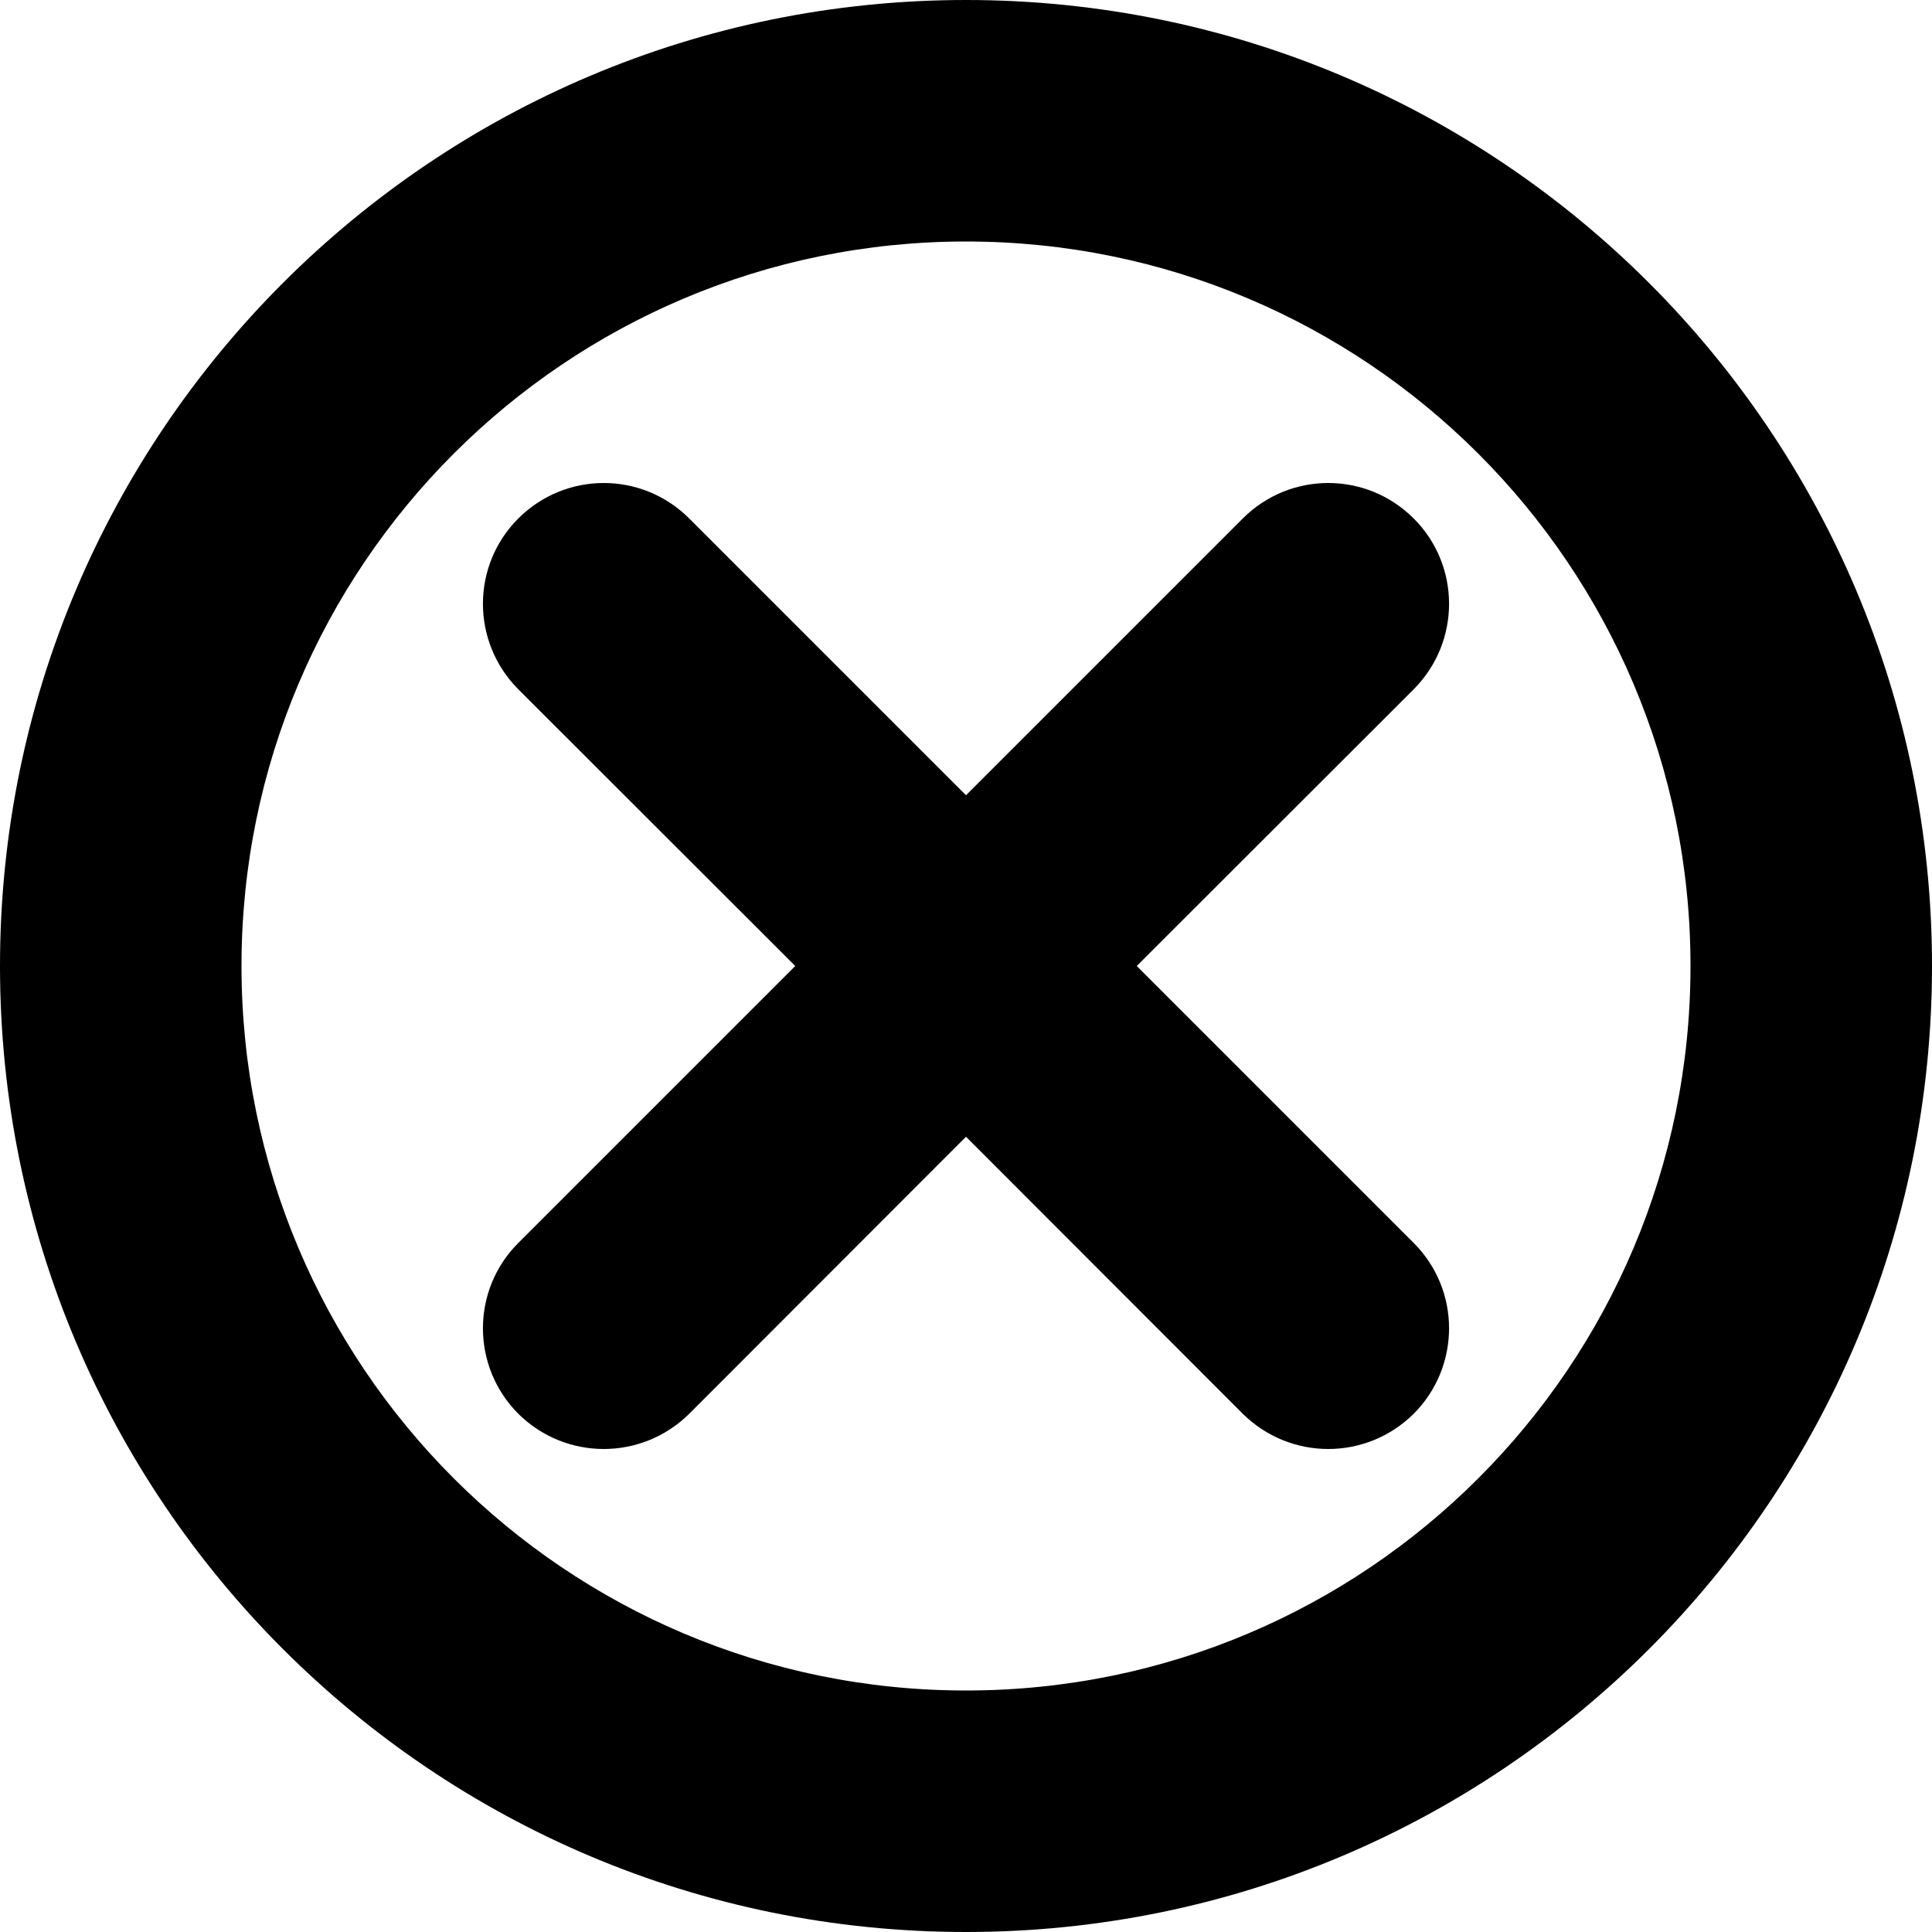
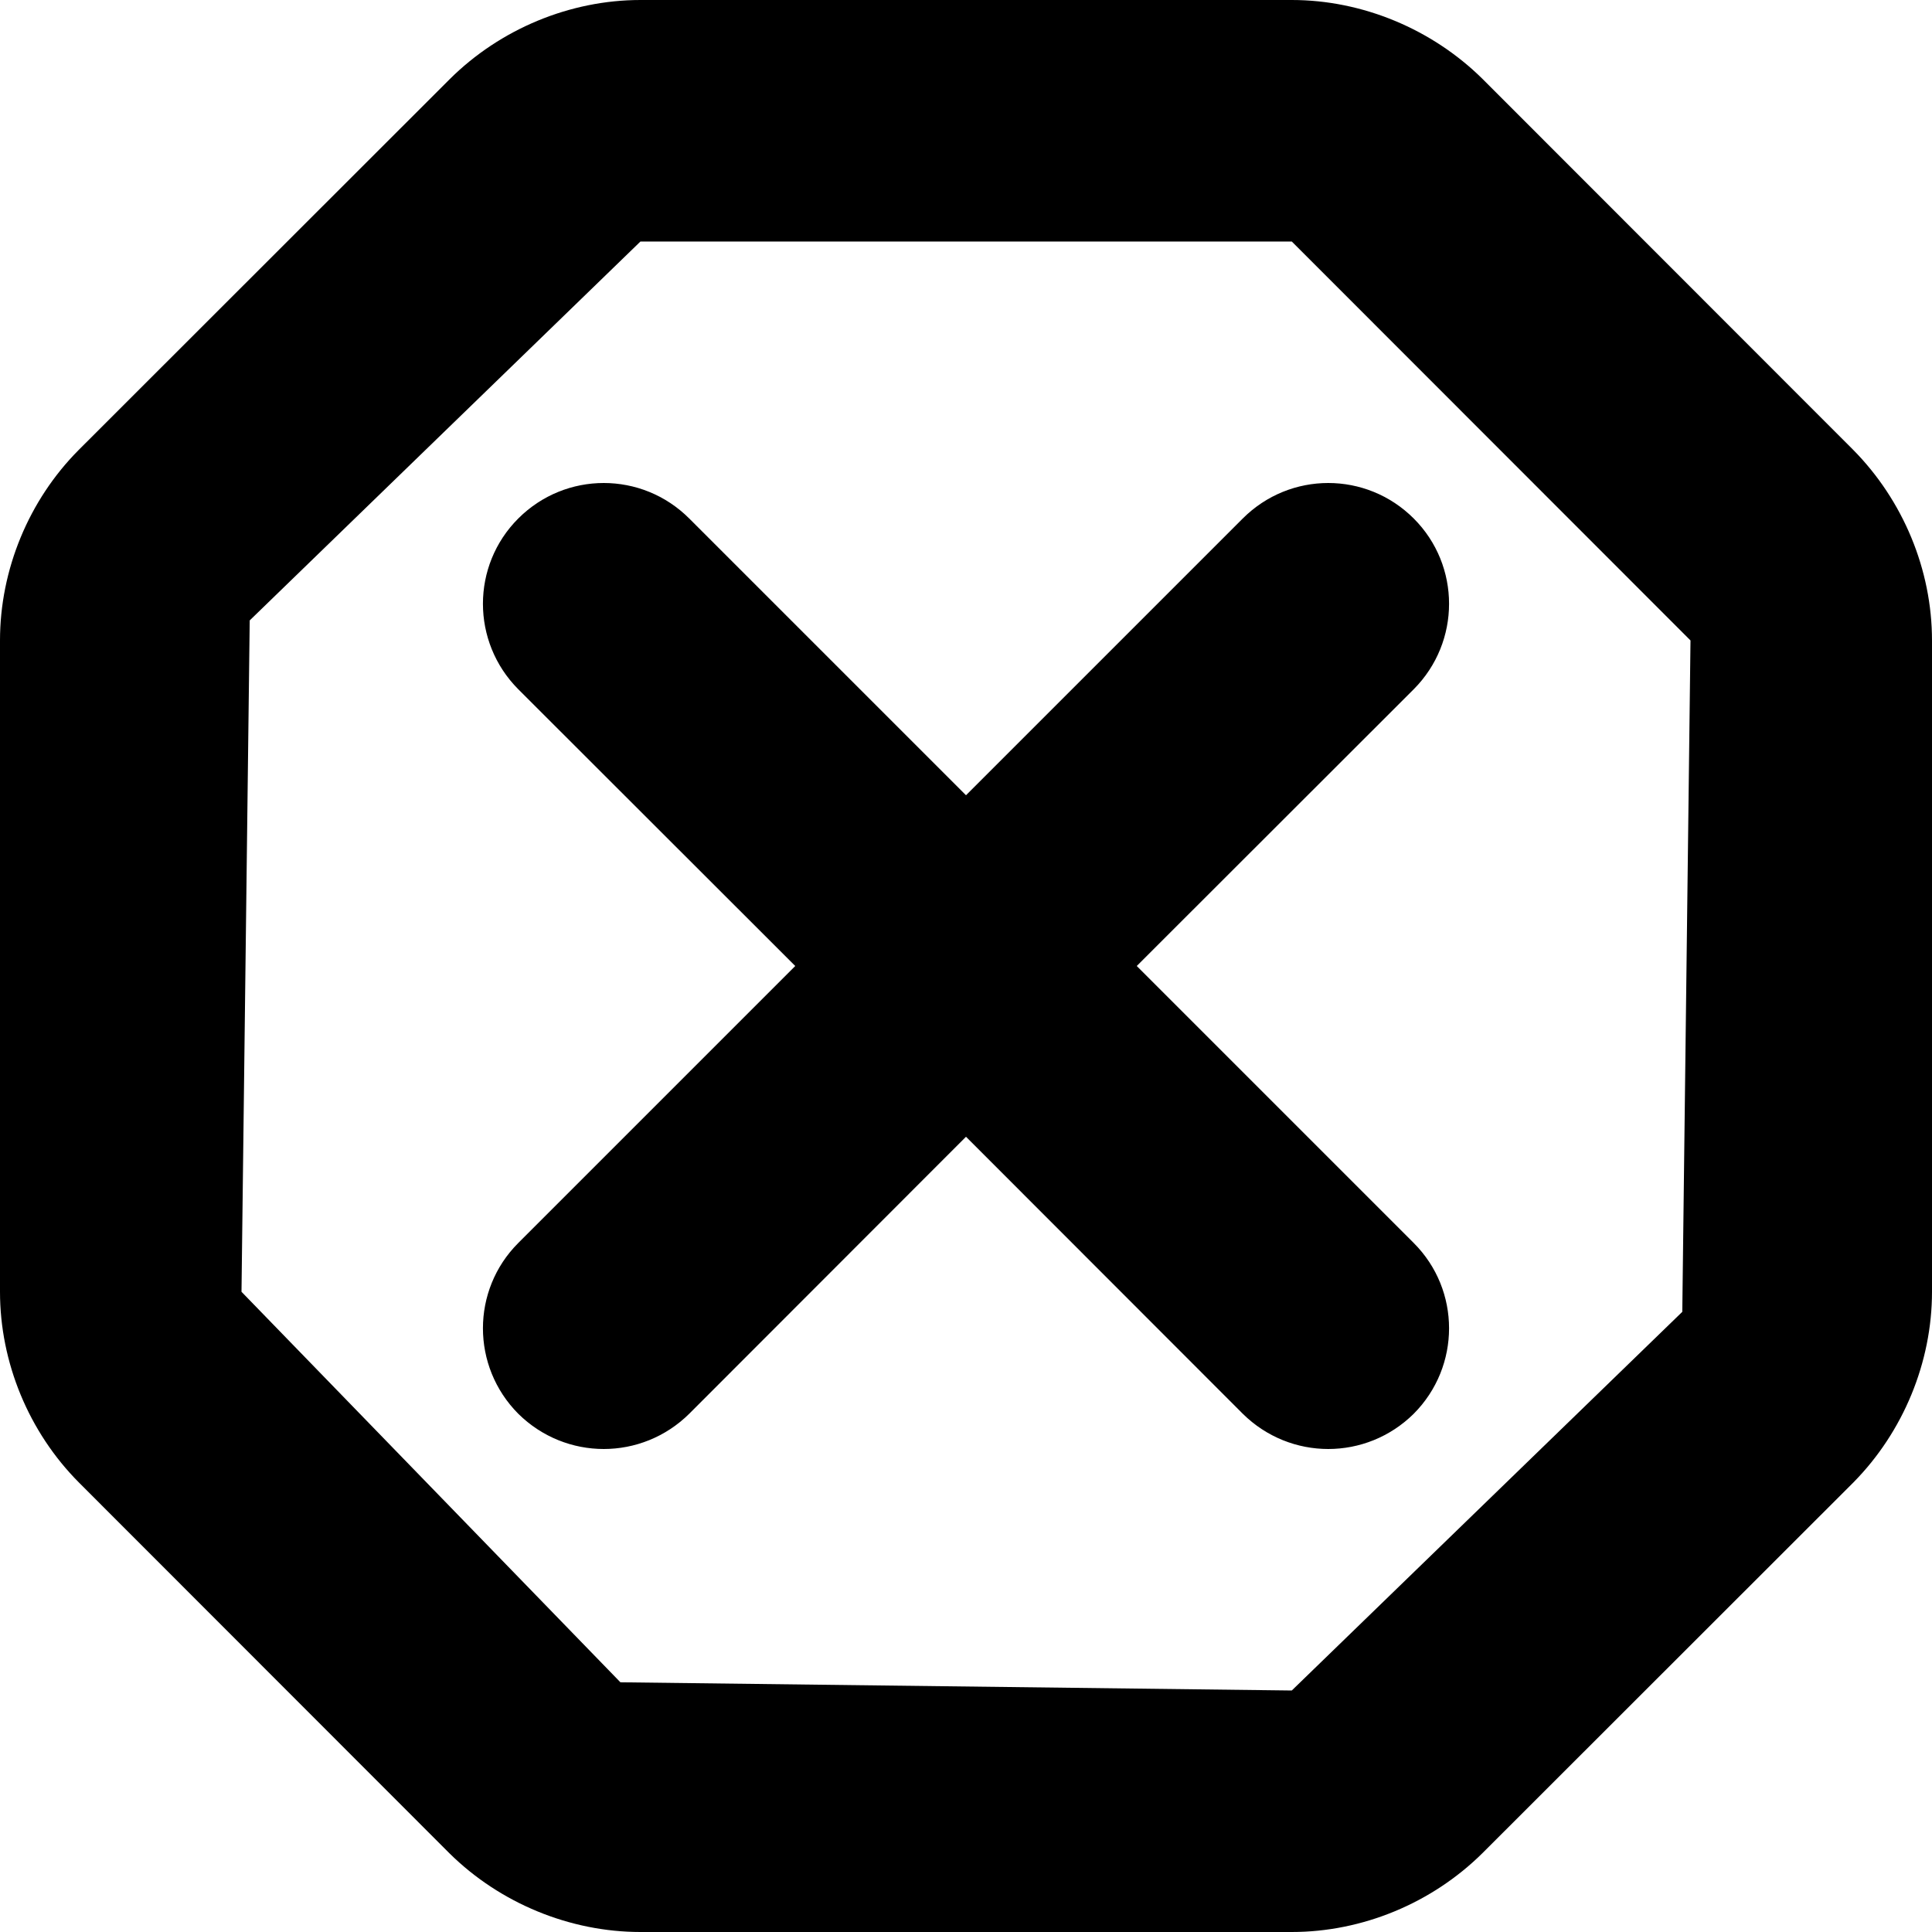
<svg xmlns="http://www.w3.org/2000/svg" width="8" height="8" viewBox="0 0 8 8">
-   <path d="M4 3.293l-1.146-1.146c-.196-.196-.512-.196-.708 0-.195.195-.195.511 0 .707l1.147 1.146-1.147 1.147c-.195.195-.195.511 0 .707.098.097.226.146.354.146.128 0 .256-.049.354-.146l1.146-1.147 1.146 1.147c.098.097.226.146.354.146.128 0 .256-.049.354-.146.195-.196.195-.512 0-.707l-1.147-1.147 1.147-1.146c.195-.196.195-.512 0-.707-.196-.196-.512-.196-.708 0l-1.146 1.146zM4 7c1.657 0 3-1.343 3-3 0-1.657-1.343-3-3-3-1.657 0-3 1.343-3 3 0 1.657 1.343 3 3 3zm0 1C1.791 8 0 6.209 0 4c0-2.209 1.791-4 4-4 2.209 0 4 1.791 4 4 0 2.209-1.791 4-4 4z" fill="#000" fill-rule="evenodd" />
+   <path d="M6.966 5.432L5.349 7l-2.78-.034L1 5.349l.034-2.78L2.652 1l2.697 0L7 2.652l-.034 2.78zm.707-3.57c.208.21.327.498.327.79l0 2.697c0 .292-.119.58-.325.789L6.139 7.673c-.21.208-.498.327-.79.327L2.652 8c-.292 0-.581-.119-.79-.325L.327 6.139C.119 5.93 0 5.642 0 5.349l0-2.697c0-.293.119-.581.326-.789L1.862.328C2.071.12 2.36 0 2.652 0l2.697 0c.292 0 .58.12.789.326l1.535 1.536zM4 3.293l-1.146-1.146c-.196-.196-.512-.196-.708 0-.195.195-.195.511 0 .707l1.147 1.146-1.147 1.147c-.195.195-.195.511 0 .707.098.097.226.146.354.146.128 0 .256-.049.354-.146l1.146-1.147 1.146 1.147c.098.097.226.146.354.146.128 0 .256-.049.354-.146.195-.196.195-.512 0-.707l-1.147-1.147 1.147-1.146c.195-.196.195-.512 0-.707-.196-.196-.512-.196-.708 0l-1.146 1.146z" fill-rule="evenodd" />
</svg>
